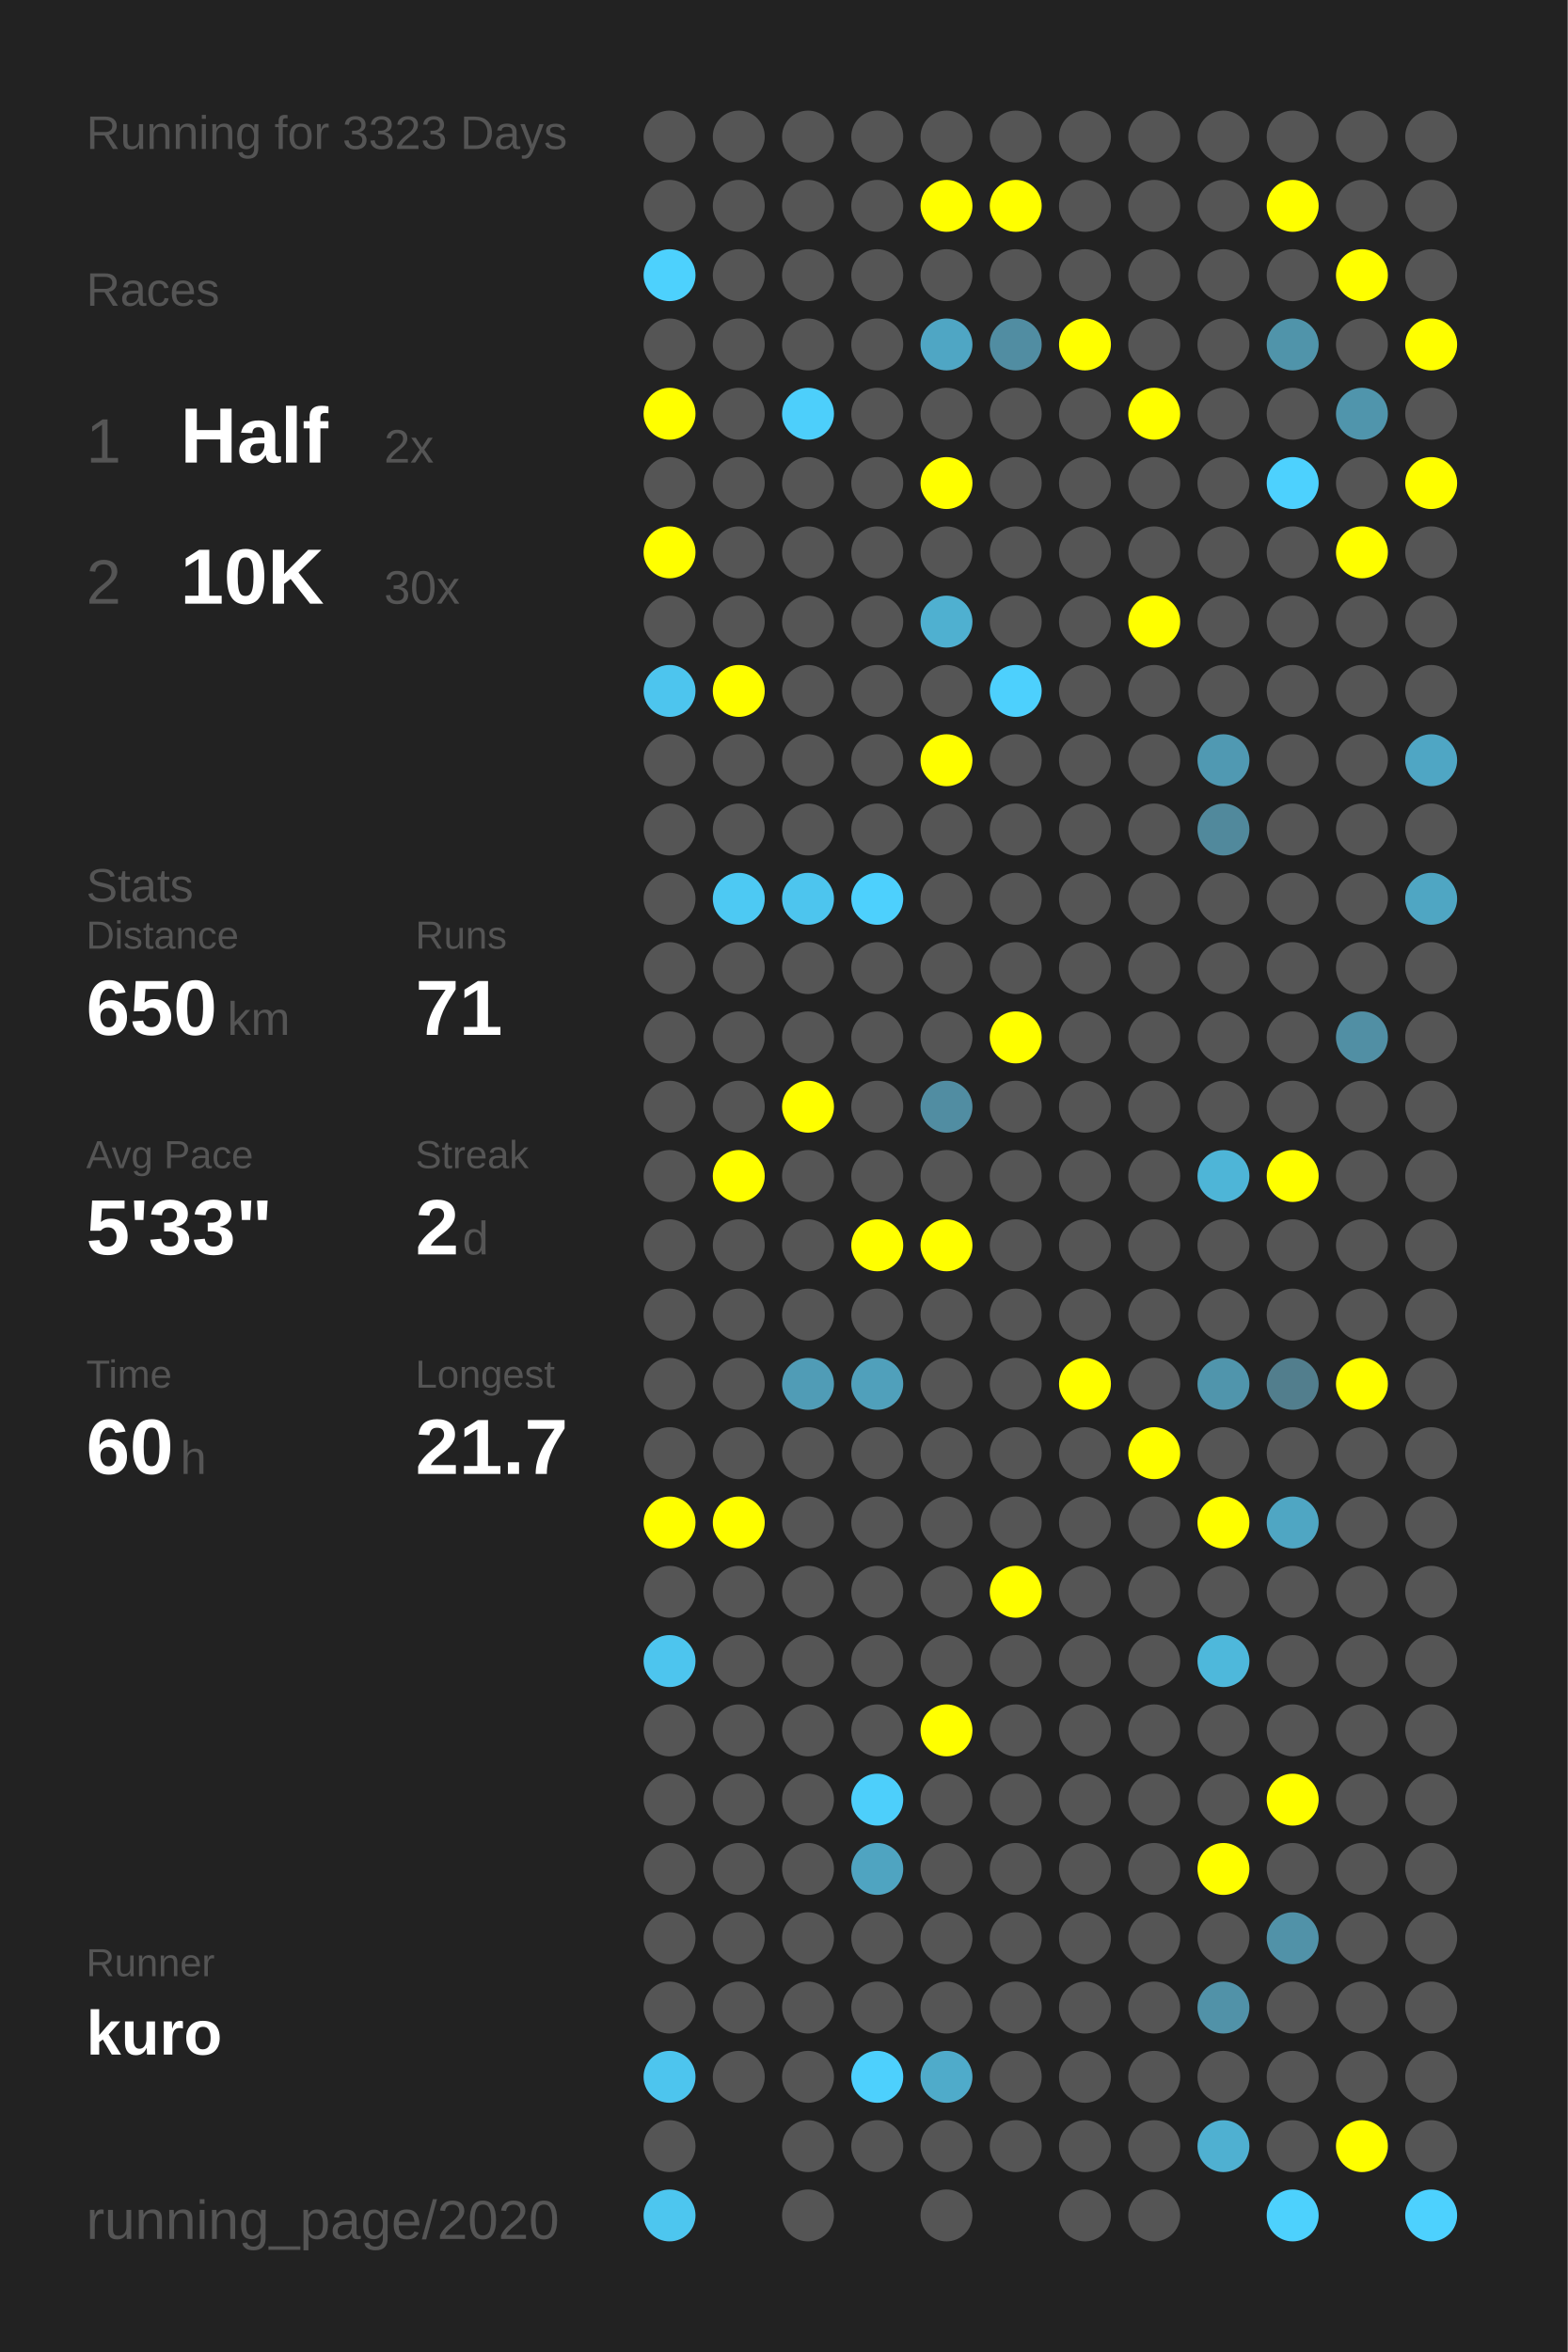
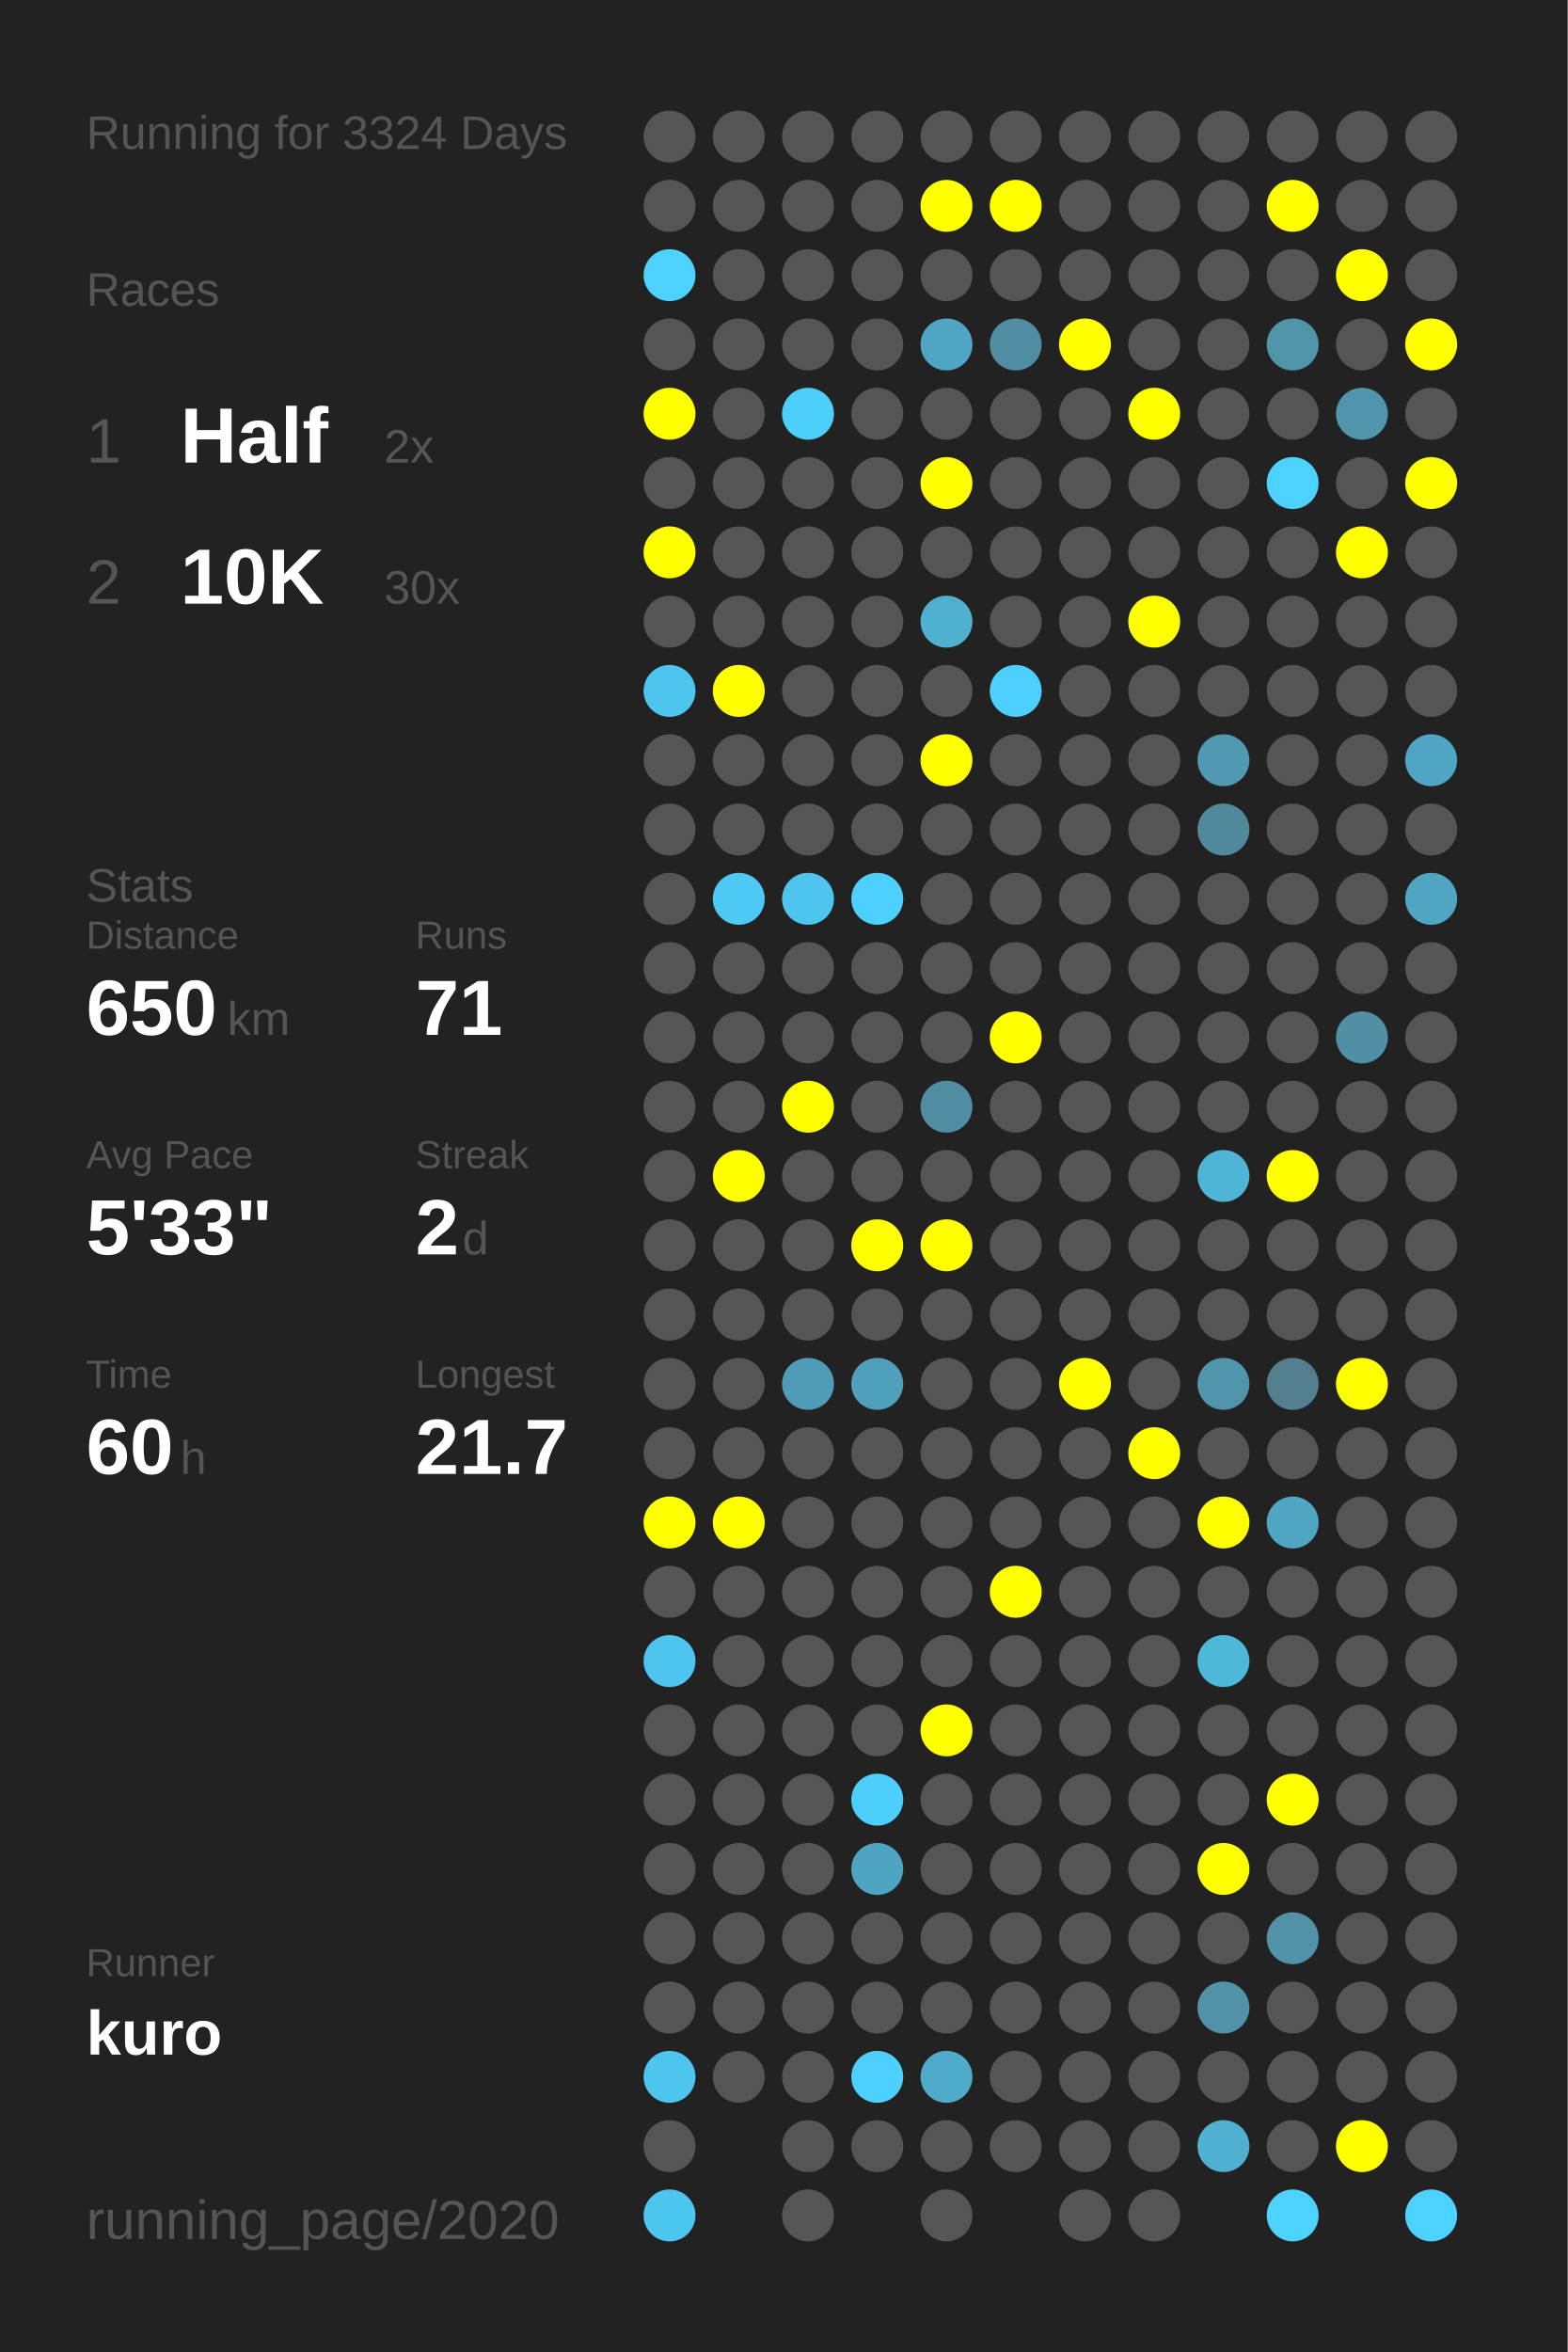
<svg xmlns="http://www.w3.org/2000/svg" baseProfile="full" height="300mm" version="1.1" viewBox="0,0,200,300" width="200mm">
  <defs />
  <rect fill="#222222" height="300" width="200" x="0" y="0" />
-   <text fill="#555555" style="font-size:6px; font-family:Arial;" x="11" y="19">Running for 3323 Days</text>
+   <text fill="#555555" style="font-size:6px; font-family:Arial;" x="11" y="19">Running for 3324 Days</text>
  <text fill="#555555" style="font-size:6px; font-family:Arial;" x="11" y="39">Races</text>
  <text fill="#555555" style="font-size:8px; font-family:Arial;" x="11" y="59">1</text>
  <text fill="#FFFFFF" style="font-size:10px; font-family:Arial; font-weight:bold;" x="23" y="59">Half</text>
  <text fill="#555555" style="font-size:6px; font-family:Arial;" x="49" y="59">2x</text>
  <text fill="#555555" style="font-size:8px; font-family:Arial;" x="11" y="77">2</text>
  <text fill="#FFFFFF" style="font-size:10px; font-family:Arial; font-weight:bold;" x="23" y="77">10K</text>
  <text fill="#555555" style="font-size:6px; font-family:Arial;" x="49" y="77">30x</text>
  <text fill="#555555" style="font-size:6px; font-family:Arial;" x="11" y="115">Stats</text>
  <text fill="#555555" style="font-size:5px; font-family:Arial;" x="11" y="121">Distance</text>
  <text fill="#FFFFFF" style="font-size:10px; font-family:Arial; font-weight:bold;" x="11" y="132">650</text>
  <text fill="#555555" style="font-size:6px; font-family:Arial;" x="29" y="132">km</text>
  <text fill="#555555" style="font-size:5px; font-family:Arial;" x="53" y="121">Runs</text>
  <text fill="#FFFFFF" style="font-size:10px; font-family:Arial; font-weight:bold;" x="53" y="132">71</text>
  <text fill="#555555" style="font-size:5px; font-family:Arial;" x="11" y="149">Avg Pace</text>
  <text fill="#FFFFFF" style="font-size:10px; font-family:Arial; font-weight:bold;" x="11" y="160">5'33"</text>
  <text fill="#555555" style="font-size:5px; font-family:Arial;" x="53" y="149">Streak</text>
  <text fill="#FFFFFF" style="font-size:10px; font-family:Arial; font-weight:bold;" x="53" y="160">2</text>
  <text fill="#555555" style="font-size:6px; font-family:Arial;" x="59" y="160">d</text>
  <text fill="#555555" style="font-size:5px; font-family:Arial;" x="11" y="177">Time</text>
  <text fill="#FFFFFF" style="font-size:10px; font-family:Arial; font-weight:bold;" x="11" y="188">60</text>
  <text fill="#555555" style="font-size:6px; font-family:Arial;" x="23" y="188">h</text>
  <text fill="#555555" style="font-size:5px; font-family:Arial;" x="53" y="177">Longest</text>
  <text fill="#FFFFFF" style="font-size:10px; font-family:Arial; font-weight:bold;" x="53" y="188">21.7</text>
  <text fill="#555555" style="font-size:5px; font-family:Arial;" x="11" y="252.065">Runner</text>
  <text fill="#FFFFFF" style="font-size:8px; font-family:Arial; font-weight:bold;" x="11" y="262.065">kuro</text>
  <text fill="#555555" style="font-size:7px; font-family:Arial;" x="11" y="285.581">running_page/2020</text>
  <circle cx="85.417" cy="17.419" fill="#555555" r="3.312" />
  <circle cx="85.417" cy="26.258" fill="#555555" r="3.312" />
  <circle cx="85.417" cy="35.097" fill="#4dd1fd" r="3.312" />
  <circle cx="85.417" cy="43.935" fill="#555555" r="3.312" />
  <circle cx="85.417" cy="52.774" fill="#FFFF00" r="3.312" />
  <circle cx="85.417" cy="61.613" fill="#555555" r="3.312" />
  <circle cx="85.417" cy="70.452" fill="#FFFF00" r="3.312" />
  <circle cx="85.417" cy="79.29" fill="#555555" r="3.312" />
  <circle cx="85.417" cy="88.129" fill="#4dc5ee" r="3.312" />
  <circle cx="85.417" cy="96.968" fill="#555555" r="3.312" />
  <circle cx="85.417" cy="105.806" fill="#555555" r="3.312" />
  <circle cx="85.417" cy="114.645" fill="#555555" r="3.312" />
  <circle cx="85.417" cy="123.484" fill="#555555" r="3.312" />
  <circle cx="85.417" cy="132.323" fill="#555555" r="3.312" />
  <circle cx="85.417" cy="141.161" fill="#555555" r="3.312" />
  <circle cx="85.417" cy="150" fill="#555555" r="3.312" />
  <circle cx="85.417" cy="158.839" fill="#555555" r="3.312" />
  <circle cx="85.417" cy="167.677" fill="#555555" r="3.312" />
  <circle cx="85.417" cy="176.516" fill="#555555" r="3.312" />
  <circle cx="85.417" cy="185.355" fill="#555555" r="3.312" />
  <circle cx="85.417" cy="194.194" fill="#FFFF00" r="3.312" />
  <circle cx="85.417" cy="203.032" fill="#555555" r="3.312" />
  <circle cx="85.417" cy="211.871" fill="#4dc5ee" r="3.312" />
  <circle cx="85.417" cy="220.71" fill="#555555" r="3.312" />
  <circle cx="85.417" cy="229.548" fill="#555555" r="3.312" />
  <circle cx="85.417" cy="238.387" fill="#555555" r="3.312" />
  <circle cx="85.417" cy="247.226" fill="#555555" r="3.312" />
  <circle cx="85.417" cy="256.065" fill="#555555" r="3.312" />
  <circle cx="85.417" cy="264.903" fill="#4dc5ee" r="3.312" />
  <circle cx="85.417" cy="273.742" fill="#555555" r="3.312" />
  <circle cx="85.417" cy="282.581" fill="#4dc6ef" r="3.312" />
  <circle cx="94.25" cy="17.419" fill="#555555" r="3.312" />
  <circle cx="94.25" cy="26.258" fill="#555555" r="3.312" />
  <circle cx="94.25" cy="35.097" fill="#555555" r="3.312" />
  <circle cx="94.25" cy="43.935" fill="#555555" r="3.312" />
  <circle cx="94.25" cy="52.774" fill="#555555" r="3.312" />
  <circle cx="94.25" cy="61.613" fill="#555555" r="3.312" />
  <circle cx="94.25" cy="70.452" fill="#555555" r="3.312" />
  <circle cx="94.25" cy="79.29" fill="#555555" r="3.312" />
  <circle cx="94.25" cy="88.129" fill="#FFFF00" r="3.312" />
  <circle cx="94.25" cy="96.968" fill="#555555" r="3.312" />
  <circle cx="94.25" cy="105.806" fill="#555555" r="3.312" />
  <circle cx="94.25" cy="114.645" fill="#4dc9f3" r="3.312" />
  <circle cx="94.25" cy="123.484" fill="#555555" r="3.312" />
  <circle cx="94.25" cy="132.323" fill="#555555" r="3.312" />
  <circle cx="94.25" cy="141.161" fill="#555555" r="3.312" />
  <circle cx="94.25" cy="150" fill="#FFFF00" r="3.312" />
  <circle cx="94.25" cy="158.839" fill="#555555" r="3.312" />
  <circle cx="94.25" cy="167.677" fill="#555555" r="3.312" />
  <circle cx="94.25" cy="176.516" fill="#555555" r="3.312" />
  <circle cx="94.25" cy="185.355" fill="#555555" r="3.312" />
  <circle cx="94.25" cy="194.194" fill="#FFFF00" r="3.312" />
  <circle cx="94.25" cy="203.032" fill="#555555" r="3.312" />
  <circle cx="94.25" cy="211.871" fill="#555555" r="3.312" />
  <circle cx="94.25" cy="220.71" fill="#555555" r="3.312" />
  <circle cx="94.25" cy="229.548" fill="#555555" r="3.312" />
  <circle cx="94.25" cy="238.387" fill="#555555" r="3.312" />
  <circle cx="94.25" cy="247.226" fill="#555555" r="3.312" />
  <circle cx="94.25" cy="256.065" fill="#555555" r="3.312" />
  <circle cx="94.25" cy="264.903" fill="#555555" r="3.312" />
  <circle cx="103.083" cy="17.419" fill="#555555" r="3.312" />
  <circle cx="103.083" cy="26.258" fill="#555555" r="3.312" />
  <circle cx="103.083" cy="35.097" fill="#555555" r="3.312" />
  <circle cx="103.083" cy="43.935" fill="#555555" r="3.312" />
  <circle cx="103.083" cy="52.774" fill="#4dcffb" r="3.312" />
  <circle cx="103.083" cy="61.613" fill="#555555" r="3.312" />
  <circle cx="103.083" cy="70.452" fill="#555555" r="3.312" />
  <circle cx="103.083" cy="79.29" fill="#555555" r="3.312" />
  <circle cx="103.083" cy="88.129" fill="#555555" r="3.312" />
  <circle cx="103.083" cy="96.968" fill="#555555" r="3.312" />
  <circle cx="103.083" cy="105.806" fill="#555555" r="3.312" />
  <circle cx="103.083" cy="114.645" fill="#4dc5ee" r="3.312" />
  <circle cx="103.083" cy="123.484" fill="#555555" r="3.312" />
  <circle cx="103.083" cy="132.323" fill="#555555" r="3.312" />
  <circle cx="103.083" cy="141.161" fill="#FFFF00" r="3.312" />
  <circle cx="103.083" cy="150" fill="#555555" r="3.312" />
  <circle cx="103.083" cy="158.839" fill="#555555" r="3.312" />
  <circle cx="103.083" cy="167.677" fill="#555555" r="3.312" />
  <circle cx="103.083" cy="176.516" fill="#509cb6" r="3.312" />
  <circle cx="103.083" cy="185.355" fill="#555555" r="3.312" />
  <circle cx="103.083" cy="194.194" fill="#555555" r="3.312" />
  <circle cx="103.083" cy="203.032" fill="#555555" r="3.312" />
  <circle cx="103.083" cy="211.871" fill="#555555" r="3.312" />
  <circle cx="103.083" cy="220.71" fill="#555555" r="3.312" />
  <circle cx="103.083" cy="229.548" fill="#555555" r="3.312" />
  <circle cx="103.083" cy="238.387" fill="#555555" r="3.312" />
  <circle cx="103.083" cy="247.226" fill="#555555" r="3.312" />
  <circle cx="103.083" cy="256.065" fill="#555555" r="3.312" />
  <circle cx="103.083" cy="264.903" fill="#555555" r="3.312" />
  <circle cx="103.083" cy="273.742" fill="#555555" r="3.312" />
  <circle cx="103.083" cy="282.581" fill="#555555" r="3.312" />
  <circle cx="111.917" cy="17.419" fill="#555555" r="3.312" />
  <circle cx="111.917" cy="26.258" fill="#555555" r="3.312" />
  <circle cx="111.917" cy="35.097" fill="#555555" r="3.312" />
  <circle cx="111.917" cy="43.935" fill="#555555" r="3.312" />
  <circle cx="111.917" cy="52.774" fill="#555555" r="3.312" />
  <circle cx="111.917" cy="61.613" fill="#555555" r="3.312" />
  <circle cx="111.917" cy="70.452" fill="#555555" r="3.312" />
  <circle cx="111.917" cy="79.29" fill="#555555" r="3.312" />
  <circle cx="111.917" cy="88.129" fill="#555555" r="3.312" />
  <circle cx="111.917" cy="96.968" fill="#555555" r="3.312" />
  <circle cx="111.917" cy="105.806" fill="#555555" r="3.312" />
  <circle cx="111.917" cy="114.645" fill="#4dd0fd" r="3.312" />
  <circle cx="111.917" cy="123.484" fill="#555555" r="3.312" />
  <circle cx="111.917" cy="132.323" fill="#555555" r="3.312" />
  <circle cx="111.917" cy="141.161" fill="#555555" r="3.312" />
  <circle cx="111.917" cy="150" fill="#555555" r="3.312" />
  <circle cx="111.917" cy="158.839" fill="#FFFF00" r="3.312" />
  <circle cx="111.917" cy="167.677" fill="#555555" r="3.312" />
  <circle cx="111.917" cy="176.516" fill="#50a0bb" r="3.312" />
  <circle cx="111.917" cy="185.355" fill="#555555" r="3.312" />
  <circle cx="111.917" cy="194.194" fill="#555555" r="3.312" />
  <circle cx="111.917" cy="203.032" fill="#555555" r="3.312" />
  <circle cx="111.917" cy="211.871" fill="#555555" r="3.312" />
  <circle cx="111.917" cy="220.71" fill="#555555" r="3.312" />
  <circle cx="111.917" cy="229.548" fill="#4dcffb" r="3.312" />
  <circle cx="111.917" cy="238.387" fill="#4fa4c1" r="3.312" />
  <circle cx="111.917" cy="247.226" fill="#555555" r="3.312" />
  <circle cx="111.917" cy="256.065" fill="#555555" r="3.312" />
  <circle cx="111.917" cy="264.903" fill="#4dd0fd" r="3.312" />
  <circle cx="111.917" cy="273.742" fill="#555555" r="3.312" />
  <circle cx="120.75" cy="17.419" fill="#555555" r="3.312" />
  <circle cx="120.75" cy="26.258" fill="#FFFF00" r="3.312" />
  <circle cx="120.75" cy="35.097" fill="#555555" r="3.312" />
  <circle cx="120.75" cy="43.935" fill="#4fa6c4" r="3.312" />
  <circle cx="120.75" cy="52.774" fill="#555555" r="3.312" />
  <circle cx="120.75" cy="61.613" fill="#FFFF00" r="3.312" />
  <circle cx="120.75" cy="70.452" fill="#555555" r="3.312" />
  <circle cx="120.75" cy="79.29" fill="#4fb0d0" r="3.312" />
  <circle cx="120.75" cy="88.129" fill="#555555" r="3.312" />
  <circle cx="120.75" cy="96.968" fill="#FFFF00" r="3.312" />
  <circle cx="120.75" cy="105.806" fill="#555555" r="3.312" />
  <circle cx="120.75" cy="114.645" fill="#555555" r="3.312" />
  <circle cx="120.75" cy="123.484" fill="#555555" r="3.312" />
  <circle cx="120.75" cy="132.323" fill="#555555" r="3.312" />
  <circle cx="120.75" cy="141.161" fill="#518da2" r="3.312" />
  <circle cx="120.75" cy="150" fill="#555555" r="3.312" />
  <circle cx="120.75" cy="158.839" fill="#FFFF00" r="3.312" />
  <circle cx="120.75" cy="167.677" fill="#555555" r="3.312" />
  <circle cx="120.75" cy="176.516" fill="#555555" r="3.312" />
  <circle cx="120.75" cy="185.355" fill="#555555" r="3.312" />
  <circle cx="120.75" cy="194.194" fill="#555555" r="3.312" />
  <circle cx="120.75" cy="203.032" fill="#555555" r="3.312" />
  <circle cx="120.75" cy="211.871" fill="#555555" r="3.312" />
  <circle cx="120.75" cy="220.71" fill="#FFFF00" r="3.312" />
  <circle cx="120.75" cy="229.548" fill="#555555" r="3.312" />
  <circle cx="120.75" cy="238.387" fill="#555555" r="3.312" />
  <circle cx="120.75" cy="247.226" fill="#555555" r="3.312" />
  <circle cx="120.75" cy="256.065" fill="#555555" r="3.312" />
  <circle cx="120.75" cy="264.903" fill="#4fabca" r="3.312" />
  <circle cx="120.75" cy="273.742" fill="#555555" r="3.312" />
  <circle cx="120.75" cy="282.581" fill="#555555" r="3.312" />
  <circle cx="129.583" cy="17.419" fill="#555555" r="3.312" />
  <circle cx="129.583" cy="26.258" fill="#FFFF00" r="3.312" />
  <circle cx="129.583" cy="35.097" fill="#555555" r="3.312" />
  <circle cx="129.583" cy="43.935" fill="#518da2" r="3.312" />
  <circle cx="129.583" cy="52.774" fill="#555555" r="3.312" />
  <circle cx="129.583" cy="61.613" fill="#555555" r="3.312" />
  <circle cx="129.583" cy="70.452" fill="#555555" r="3.312" />
  <circle cx="129.583" cy="79.29" fill="#555555" r="3.312" />
  <circle cx="129.583" cy="88.129" fill="#4dd0fd" r="3.312" />
  <circle cx="129.583" cy="96.968" fill="#555555" r="3.312" />
  <circle cx="129.583" cy="105.806" fill="#555555" r="3.312" />
  <circle cx="129.583" cy="114.645" fill="#555555" r="3.312" />
  <circle cx="129.583" cy="123.484" fill="#555555" r="3.312" />
  <circle cx="129.583" cy="132.323" fill="#FFFF00" r="3.312" />
  <circle cx="129.583" cy="141.161" fill="#555555" r="3.312" />
  <circle cx="129.583" cy="150" fill="#555555" r="3.312" />
  <circle cx="129.583" cy="158.839" fill="#555555" r="3.312" />
  <circle cx="129.583" cy="167.677" fill="#555555" r="3.312" />
  <circle cx="129.583" cy="176.516" fill="#555555" r="3.312" />
  <circle cx="129.583" cy="185.355" fill="#555555" r="3.312" />
  <circle cx="129.583" cy="194.194" fill="#555555" r="3.312" />
  <circle cx="129.583" cy="203.032" fill="#FFFF00" r="3.312" />
  <circle cx="129.583" cy="211.871" fill="#555555" r="3.312" />
  <circle cx="129.583" cy="220.71" fill="#555555" r="3.312" />
  <circle cx="129.583" cy="229.548" fill="#555555" r="3.312" />
  <circle cx="129.583" cy="238.387" fill="#555555" r="3.312" />
  <circle cx="129.583" cy="247.226" fill="#555555" r="3.312" />
  <circle cx="129.583" cy="256.065" fill="#555555" r="3.312" />
  <circle cx="129.583" cy="264.903" fill="#555555" r="3.312" />
  <circle cx="129.583" cy="273.742" fill="#555555" r="3.312" />
  <circle cx="138.417" cy="17.419" fill="#555555" r="3.312" />
  <circle cx="138.417" cy="26.258" fill="#555555" r="3.312" />
  <circle cx="138.417" cy="35.097" fill="#555555" r="3.312" />
  <circle cx="138.417" cy="43.935" fill="#FFFF00" r="3.312" />
  <circle cx="138.417" cy="52.774" fill="#555555" r="3.312" />
  <circle cx="138.417" cy="61.613" fill="#555555" r="3.312" />
  <circle cx="138.417" cy="70.452" fill="#555555" r="3.312" />
  <circle cx="138.417" cy="79.29" fill="#555555" r="3.312" />
  <circle cx="138.417" cy="88.129" fill="#555555" r="3.312" />
  <circle cx="138.417" cy="96.968" fill="#555555" r="3.312" />
  <circle cx="138.417" cy="105.806" fill="#555555" r="3.312" />
  <circle cx="138.417" cy="114.645" fill="#555555" r="3.312" />
  <circle cx="138.417" cy="123.484" fill="#555555" r="3.312" />
  <circle cx="138.417" cy="132.323" fill="#555555" r="3.312" />
  <circle cx="138.417" cy="141.161" fill="#555555" r="3.312" />
  <circle cx="138.417" cy="150" fill="#555555" r="3.312" />
  <circle cx="138.417" cy="158.839" fill="#555555" r="3.312" />
  <circle cx="138.417" cy="167.677" fill="#555555" r="3.312" />
  <circle cx="138.417" cy="176.516" fill="#FFFF00" r="3.312" />
  <circle cx="138.417" cy="185.355" fill="#555555" r="3.312" />
  <circle cx="138.417" cy="194.194" fill="#555555" r="3.312" />
  <circle cx="138.417" cy="203.032" fill="#555555" r="3.312" />
  <circle cx="138.417" cy="211.871" fill="#555555" r="3.312" />
  <circle cx="138.417" cy="220.71" fill="#555555" r="3.312" />
  <circle cx="138.417" cy="229.548" fill="#555555" r="3.312" />
  <circle cx="138.417" cy="238.387" fill="#555555" r="3.312" />
  <circle cx="138.417" cy="247.226" fill="#555555" r="3.312" />
  <circle cx="138.417" cy="256.065" fill="#555555" r="3.312" />
  <circle cx="138.417" cy="264.903" fill="#555555" r="3.312" />
  <circle cx="138.417" cy="273.742" fill="#555555" r="3.312" />
  <circle cx="138.417" cy="282.581" fill="#555555" r="3.312" />
  <circle cx="147.25" cy="17.419" fill="#555555" r="3.312" />
  <circle cx="147.25" cy="26.258" fill="#555555" r="3.312" />
  <circle cx="147.25" cy="35.097" fill="#555555" r="3.312" />
  <circle cx="147.25" cy="43.935" fill="#555555" r="3.312" />
  <circle cx="147.25" cy="52.774" fill="#FFFF00" r="3.312" />
  <circle cx="147.25" cy="61.613" fill="#555555" r="3.312" />
  <circle cx="147.25" cy="70.452" fill="#555555" r="3.312" />
  <circle cx="147.25" cy="79.29" fill="#FFFF00" r="3.312" />
  <circle cx="147.25" cy="88.129" fill="#555555" r="3.312" />
  <circle cx="147.25" cy="96.968" fill="#555555" r="3.312" />
  <circle cx="147.25" cy="105.806" fill="#555555" r="3.312" />
  <circle cx="147.25" cy="114.645" fill="#555555" r="3.312" />
  <circle cx="147.25" cy="123.484" fill="#555555" r="3.312" />
  <circle cx="147.25" cy="132.323" fill="#555555" r="3.312" />
  <circle cx="147.25" cy="141.161" fill="#555555" r="3.312" />
  <circle cx="147.25" cy="150" fill="#555555" r="3.312" />
  <circle cx="147.25" cy="158.839" fill="#555555" r="3.312" />
  <circle cx="147.25" cy="167.677" fill="#555555" r="3.312" />
  <circle cx="147.25" cy="176.516" fill="#555555" r="3.312" />
  <circle cx="147.25" cy="185.355" fill="#FFFF00" r="3.312" />
  <circle cx="147.25" cy="194.194" fill="#555555" r="3.312" />
  <circle cx="147.25" cy="203.032" fill="#555555" r="3.312" />
  <circle cx="147.25" cy="211.871" fill="#555555" r="3.312" />
  <circle cx="147.25" cy="220.71" fill="#555555" r="3.312" />
  <circle cx="147.25" cy="229.548" fill="#555555" r="3.312" />
  <circle cx="147.25" cy="238.387" fill="#555555" r="3.312" />
  <circle cx="147.25" cy="247.226" fill="#555555" r="3.312" />
  <circle cx="147.25" cy="256.065" fill="#555555" r="3.312" />
  <circle cx="147.25" cy="264.903" fill="#555555" r="3.312" />
  <circle cx="147.25" cy="273.742" fill="#555555" r="3.312" />
  <circle cx="147.25" cy="282.581" fill="#555555" r="3.312" />
  <circle cx="156.083" cy="17.419" fill="#555555" r="3.312" />
  <circle cx="156.083" cy="26.258" fill="#555555" r="3.312" />
  <circle cx="156.083" cy="35.097" fill="#555555" r="3.312" />
  <circle cx="156.083" cy="43.935" fill="#555555" r="3.312" />
  <circle cx="156.083" cy="52.774" fill="#555555" r="3.312" />
  <circle cx="156.083" cy="61.613" fill="#555555" r="3.312" />
  <circle cx="156.083" cy="70.452" fill="#555555" r="3.312" />
  <circle cx="156.083" cy="79.29" fill="#555555" r="3.312" />
  <circle cx="156.083" cy="88.129" fill="#555555" r="3.312" />
  <circle cx="156.083" cy="96.968" fill="#5099b2" r="3.312" />
  <circle cx="156.083" cy="105.806" fill="#51899c" r="3.312" />
  <circle cx="156.083" cy="114.645" fill="#555555" r="3.312" />
  <circle cx="156.083" cy="123.484" fill="#555555" r="3.312" />
  <circle cx="156.083" cy="132.323" fill="#555555" r="3.312" />
  <circle cx="156.083" cy="141.161" fill="#555555" r="3.312" />
  <circle cx="156.083" cy="150" fill="#4eb5d7" r="3.312" />
  <circle cx="156.083" cy="158.839" fill="#555555" r="3.312" />
  <circle cx="156.083" cy="167.677" fill="#555555" r="3.312" />
  <circle cx="156.083" cy="176.516" fill="#5095ac" r="3.312" />
  <circle cx="156.083" cy="185.355" fill="#555555" r="3.312" />
  <circle cx="156.083" cy="194.194" fill="#FFFF00" r="3.312" />
  <circle cx="156.083" cy="203.032" fill="#555555" r="3.312" />
  <circle cx="156.083" cy="211.871" fill="#4eb8db" r="3.312" />
  <circle cx="156.083" cy="220.71" fill="#555555" r="3.312" />
  <circle cx="156.083" cy="229.548" fill="#555555" r="3.312" />
  <circle cx="156.083" cy="238.387" fill="#FFFF00" r="3.312" />
  <circle cx="156.083" cy="247.226" fill="#555555" r="3.312" />
  <circle cx="156.083" cy="256.065" fill="#5192a8" r="3.312" />
  <circle cx="156.083" cy="264.903" fill="#555555" r="3.312" />
  <circle cx="156.083" cy="273.742" fill="#4fb0d1" r="3.312" />
  <circle cx="164.917" cy="17.419" fill="#555555" r="3.312" />
  <circle cx="164.917" cy="26.258" fill="#FFFF00" r="3.312" />
  <circle cx="164.917" cy="35.097" fill="#555555" r="3.312" />
  <circle cx="164.917" cy="43.935" fill="#5094aa" r="3.312" />
  <circle cx="164.917" cy="52.774" fill="#555555" r="3.312" />
  <circle cx="164.917" cy="61.613" fill="#4dd1fe" r="3.312" />
  <circle cx="164.917" cy="70.452" fill="#555555" r="3.312" />
  <circle cx="164.917" cy="79.29" fill="#555555" r="3.312" />
  <circle cx="164.917" cy="88.129" fill="#555555" r="3.312" />
  <circle cx="164.917" cy="96.968" fill="#555555" r="3.312" />
  <circle cx="164.917" cy="105.806" fill="#555555" r="3.312" />
  <circle cx="164.917" cy="114.645" fill="#555555" r="3.312" />
  <circle cx="164.917" cy="123.484" fill="#555555" r="3.312" />
  <circle cx="164.917" cy="132.323" fill="#555555" r="3.312" />
  <circle cx="164.917" cy="141.161" fill="#555555" r="3.312" />
  <circle cx="164.917" cy="150" fill="#FFFF00" r="3.312" />
  <circle cx="164.917" cy="158.839" fill="#555555" r="3.312" />
  <circle cx="164.917" cy="167.677" fill="#555555" r="3.312" />
  <circle cx="164.917" cy="176.516" fill="#527e8d" r="3.312" />
  <circle cx="164.917" cy="185.355" fill="#555555" r="3.312" />
  <circle cx="164.917" cy="194.194" fill="#4fa6c3" r="3.312" />
  <circle cx="164.917" cy="203.032" fill="#555555" r="3.312" />
  <circle cx="164.917" cy="211.871" fill="#555555" r="3.312" />
  <circle cx="164.917" cy="220.71" fill="#555555" r="3.312" />
  <circle cx="164.917" cy="229.548" fill="#FFFF00" r="3.312" />
  <circle cx="164.917" cy="238.387" fill="#555555" r="3.312" />
  <circle cx="164.917" cy="247.226" fill="#5192a8" r="3.312" />
  <circle cx="164.917" cy="256.065" fill="#555555" r="3.312" />
  <circle cx="164.917" cy="264.903" fill="#555555" r="3.312" />
  <circle cx="164.917" cy="273.742" fill="#555555" r="3.312" />
  <circle cx="164.917" cy="282.581" fill="#4dd1fd" r="3.312" />
  <circle cx="173.75" cy="17.419" fill="#555555" r="3.312" />
  <circle cx="173.75" cy="26.258" fill="#555555" r="3.312" />
  <circle cx="173.75" cy="35.097" fill="#FFFF00" r="3.312" />
  <circle cx="173.75" cy="43.935" fill="#555555" r="3.312" />
  <circle cx="173.75" cy="52.774" fill="#5095ac" r="3.312" />
  <circle cx="173.75" cy="61.613" fill="#555555" r="3.312" />
  <circle cx="173.75" cy="70.452" fill="#FFFF00" r="3.312" />
  <circle cx="173.75" cy="79.29" fill="#555555" r="3.312" />
  <circle cx="173.75" cy="88.129" fill="#555555" r="3.312" />
  <circle cx="173.75" cy="96.968" fill="#555555" r="3.312" />
  <circle cx="173.75" cy="105.806" fill="#555555" r="3.312" />
  <circle cx="173.75" cy="114.645" fill="#555555" r="3.312" />
  <circle cx="173.75" cy="123.484" fill="#555555" r="3.312" />
  <circle cx="173.75" cy="132.323" fill="#518fa4" r="3.312" />
  <circle cx="173.75" cy="141.161" fill="#555555" r="3.312" />
  <circle cx="173.75" cy="150" fill="#555555" r="3.312" />
  <circle cx="173.75" cy="158.839" fill="#555555" r="3.312" />
  <circle cx="173.75" cy="167.677" fill="#555555" r="3.312" />
  <circle cx="173.75" cy="176.516" fill="#FFFF00" r="3.312" />
  <circle cx="173.75" cy="185.355" fill="#555555" r="3.312" />
  <circle cx="173.75" cy="194.194" fill="#555555" r="3.312" />
  <circle cx="173.75" cy="203.032" fill="#555555" r="3.312" />
  <circle cx="173.75" cy="211.871" fill="#555555" r="3.312" />
  <circle cx="173.75" cy="220.71" fill="#555555" r="3.312" />
  <circle cx="173.75" cy="229.548" fill="#555555" r="3.312" />
  <circle cx="173.75" cy="238.387" fill="#555555" r="3.312" />
  <circle cx="173.75" cy="247.226" fill="#555555" r="3.312" />
  <circle cx="173.75" cy="256.065" fill="#555555" r="3.312" />
  <circle cx="173.75" cy="264.903" fill="#555555" r="3.312" />
  <circle cx="173.75" cy="273.742" fill="#FFFF00" r="3.312" />
  <circle cx="182.583" cy="17.419" fill="#555555" r="3.312" />
  <circle cx="182.583" cy="26.258" fill="#555555" r="3.312" />
  <circle cx="182.583" cy="35.097" fill="#555555" r="3.312" />
  <circle cx="182.583" cy="43.935" fill="#FFFF00" r="3.312" />
  <circle cx="182.583" cy="52.774" fill="#555555" r="3.312" />
  <circle cx="182.583" cy="61.613" fill="#FFFF00" r="3.312" />
  <circle cx="182.583" cy="70.452" fill="#555555" r="3.312" />
  <circle cx="182.583" cy="79.29" fill="#555555" r="3.312" />
  <circle cx="182.583" cy="88.129" fill="#555555" r="3.312" />
  <circle cx="182.583" cy="96.968" fill="#4fa6c4" r="3.312" />
  <circle cx="182.583" cy="105.806" fill="#555555" r="3.312" />
  <circle cx="182.583" cy="114.645" fill="#4fa6c3" r="3.312" />
  <circle cx="182.583" cy="123.484" fill="#555555" r="3.312" />
  <circle cx="182.583" cy="132.323" fill="#555555" r="3.312" />
  <circle cx="182.583" cy="141.161" fill="#555555" r="3.312" />
  <circle cx="182.583" cy="150" fill="#555555" r="3.312" />
  <circle cx="182.583" cy="158.839" fill="#555555" r="3.312" />
  <circle cx="182.583" cy="167.677" fill="#555555" r="3.312" />
  <circle cx="182.583" cy="176.516" fill="#555555" r="3.312" />
  <circle cx="182.583" cy="185.355" fill="#555555" r="3.312" />
  <circle cx="182.583" cy="194.194" fill="#555555" r="3.312" />
  <circle cx="182.583" cy="203.032" fill="#555555" r="3.312" />
  <circle cx="182.583" cy="211.871" fill="#555555" r="3.312" />
  <circle cx="182.583" cy="220.71" fill="#555555" r="3.312" />
  <circle cx="182.583" cy="229.548" fill="#555555" r="3.312" />
  <circle cx="182.583" cy="238.387" fill="#555555" r="3.312" />
  <circle cx="182.583" cy="247.226" fill="#555555" r="3.312" />
  <circle cx="182.583" cy="256.065" fill="#555555" r="3.312" />
  <circle cx="182.583" cy="264.903" fill="#555555" r="3.312" />
  <circle cx="182.583" cy="273.742" fill="#555555" r="3.312" />
  <circle cx="182.583" cy="282.581" fill="#4dd1fe" r="3.312" />
</svg>
